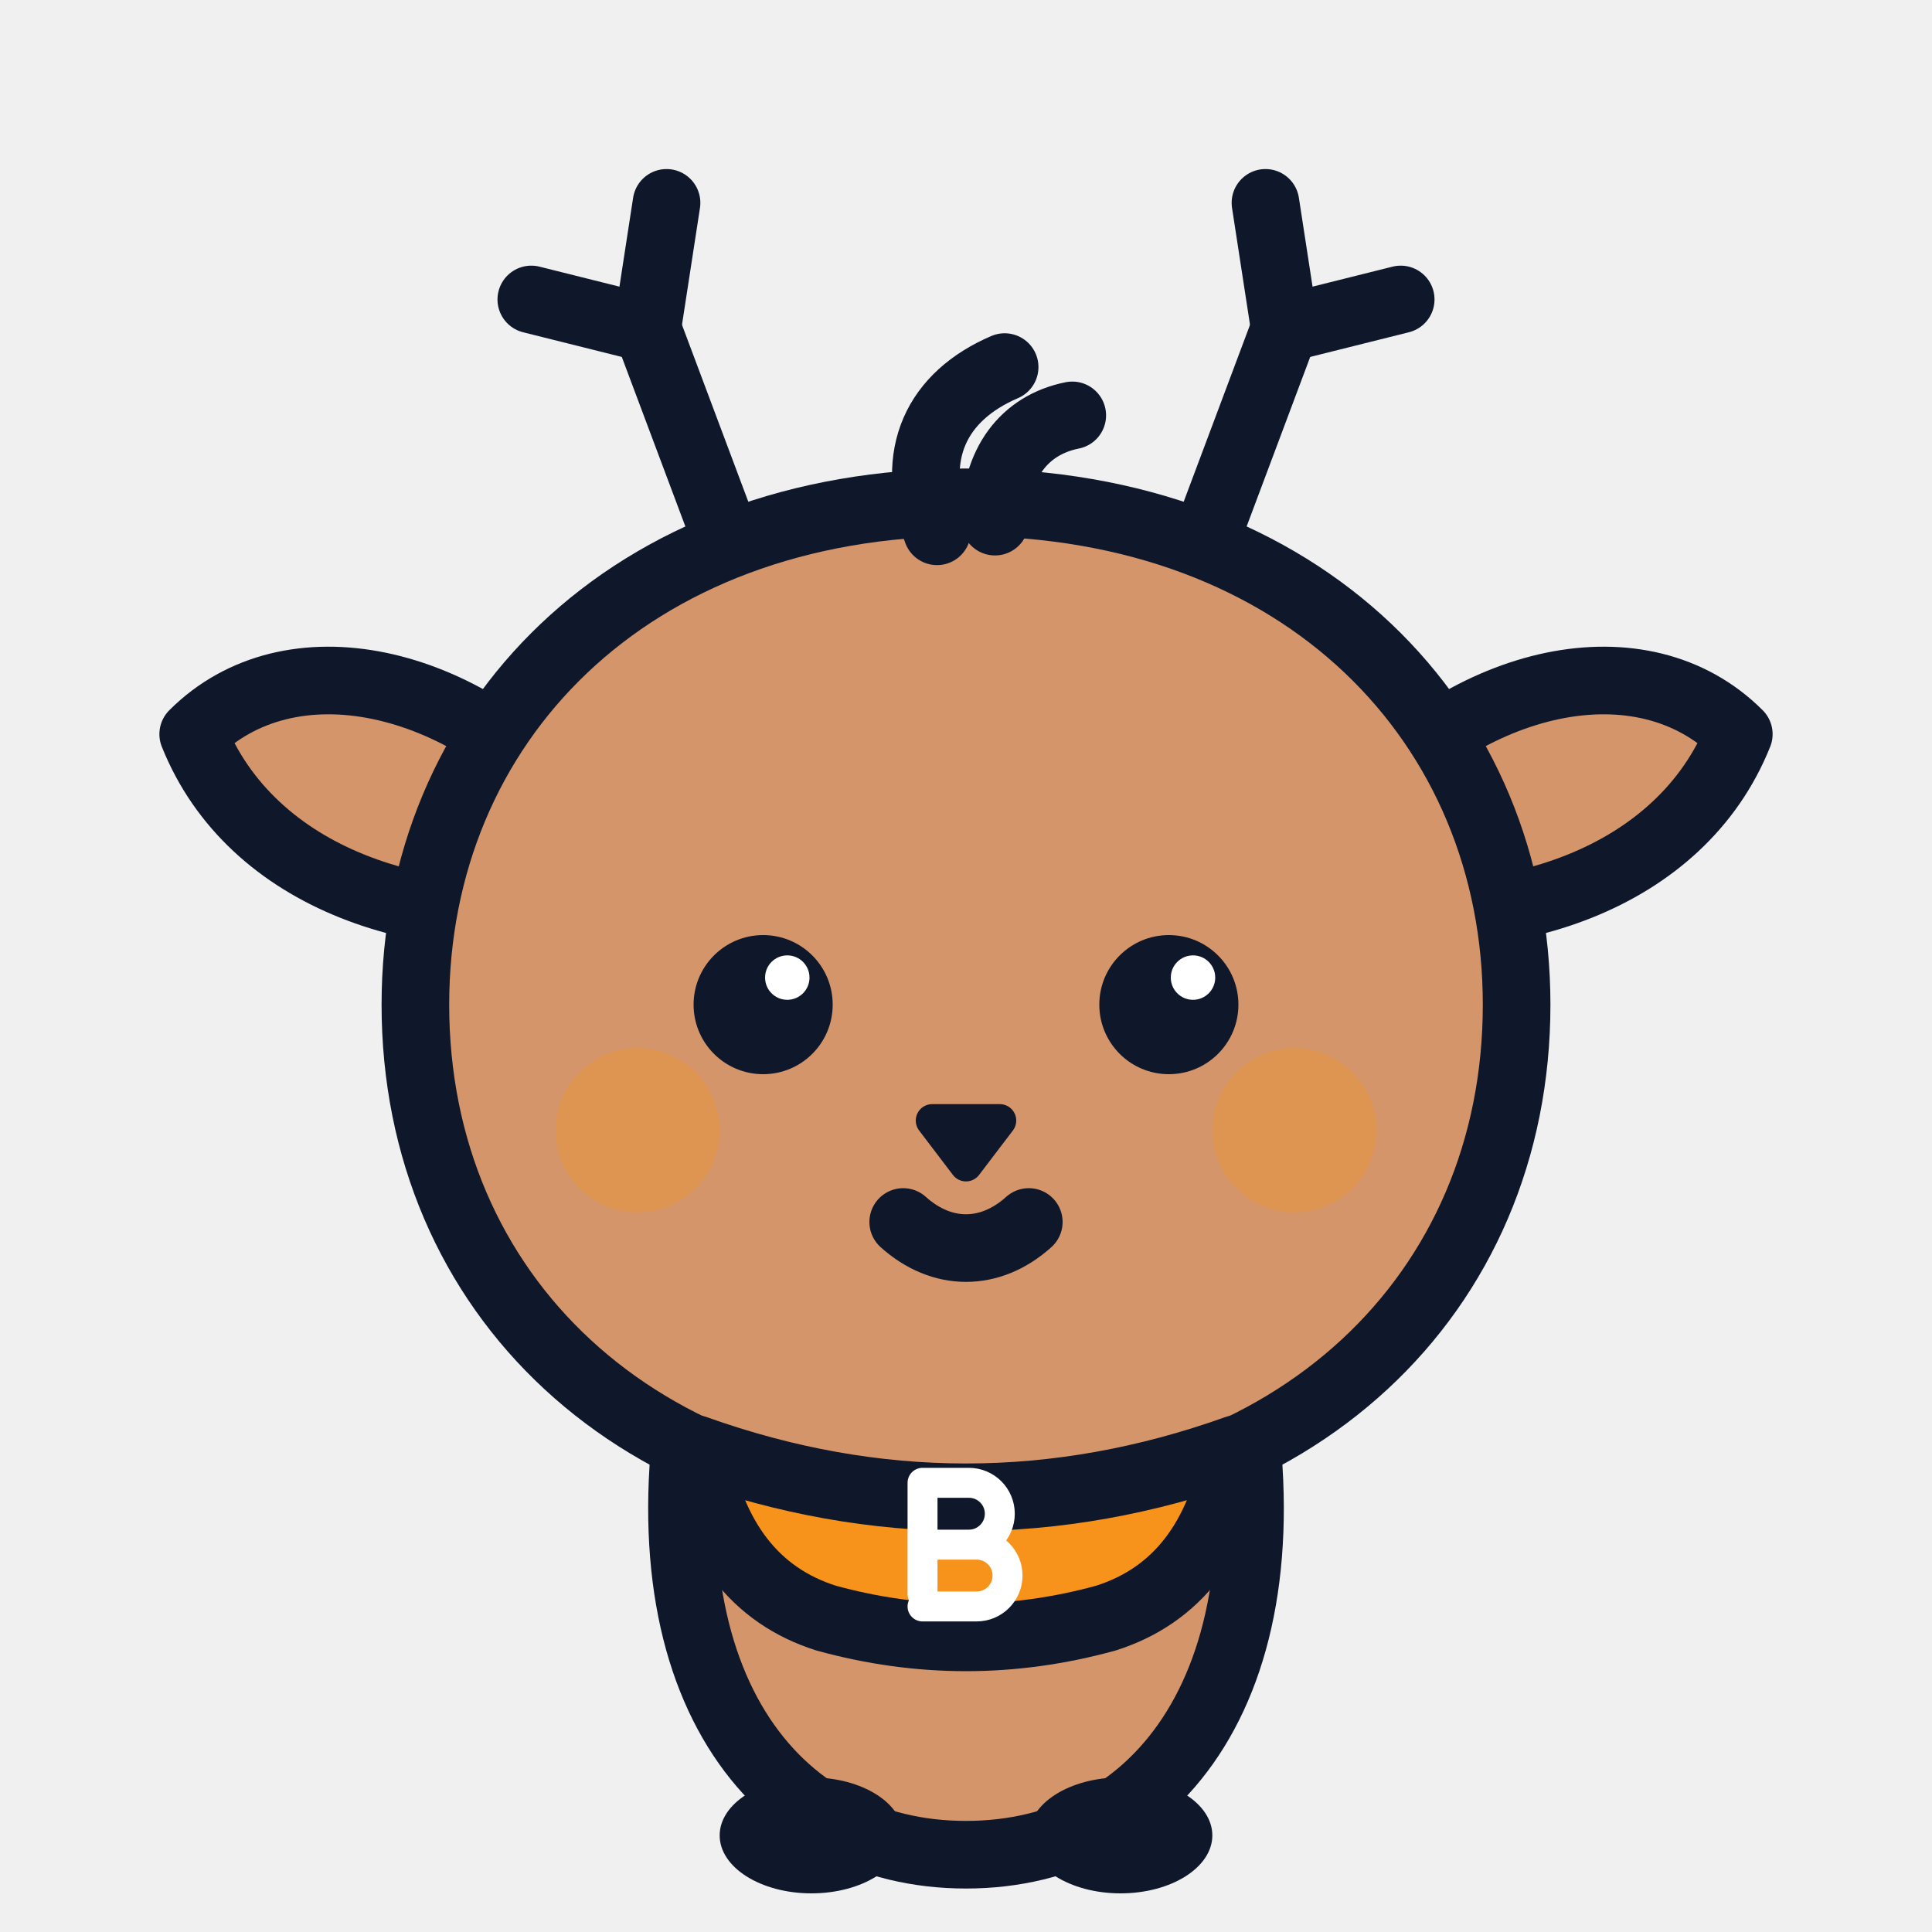
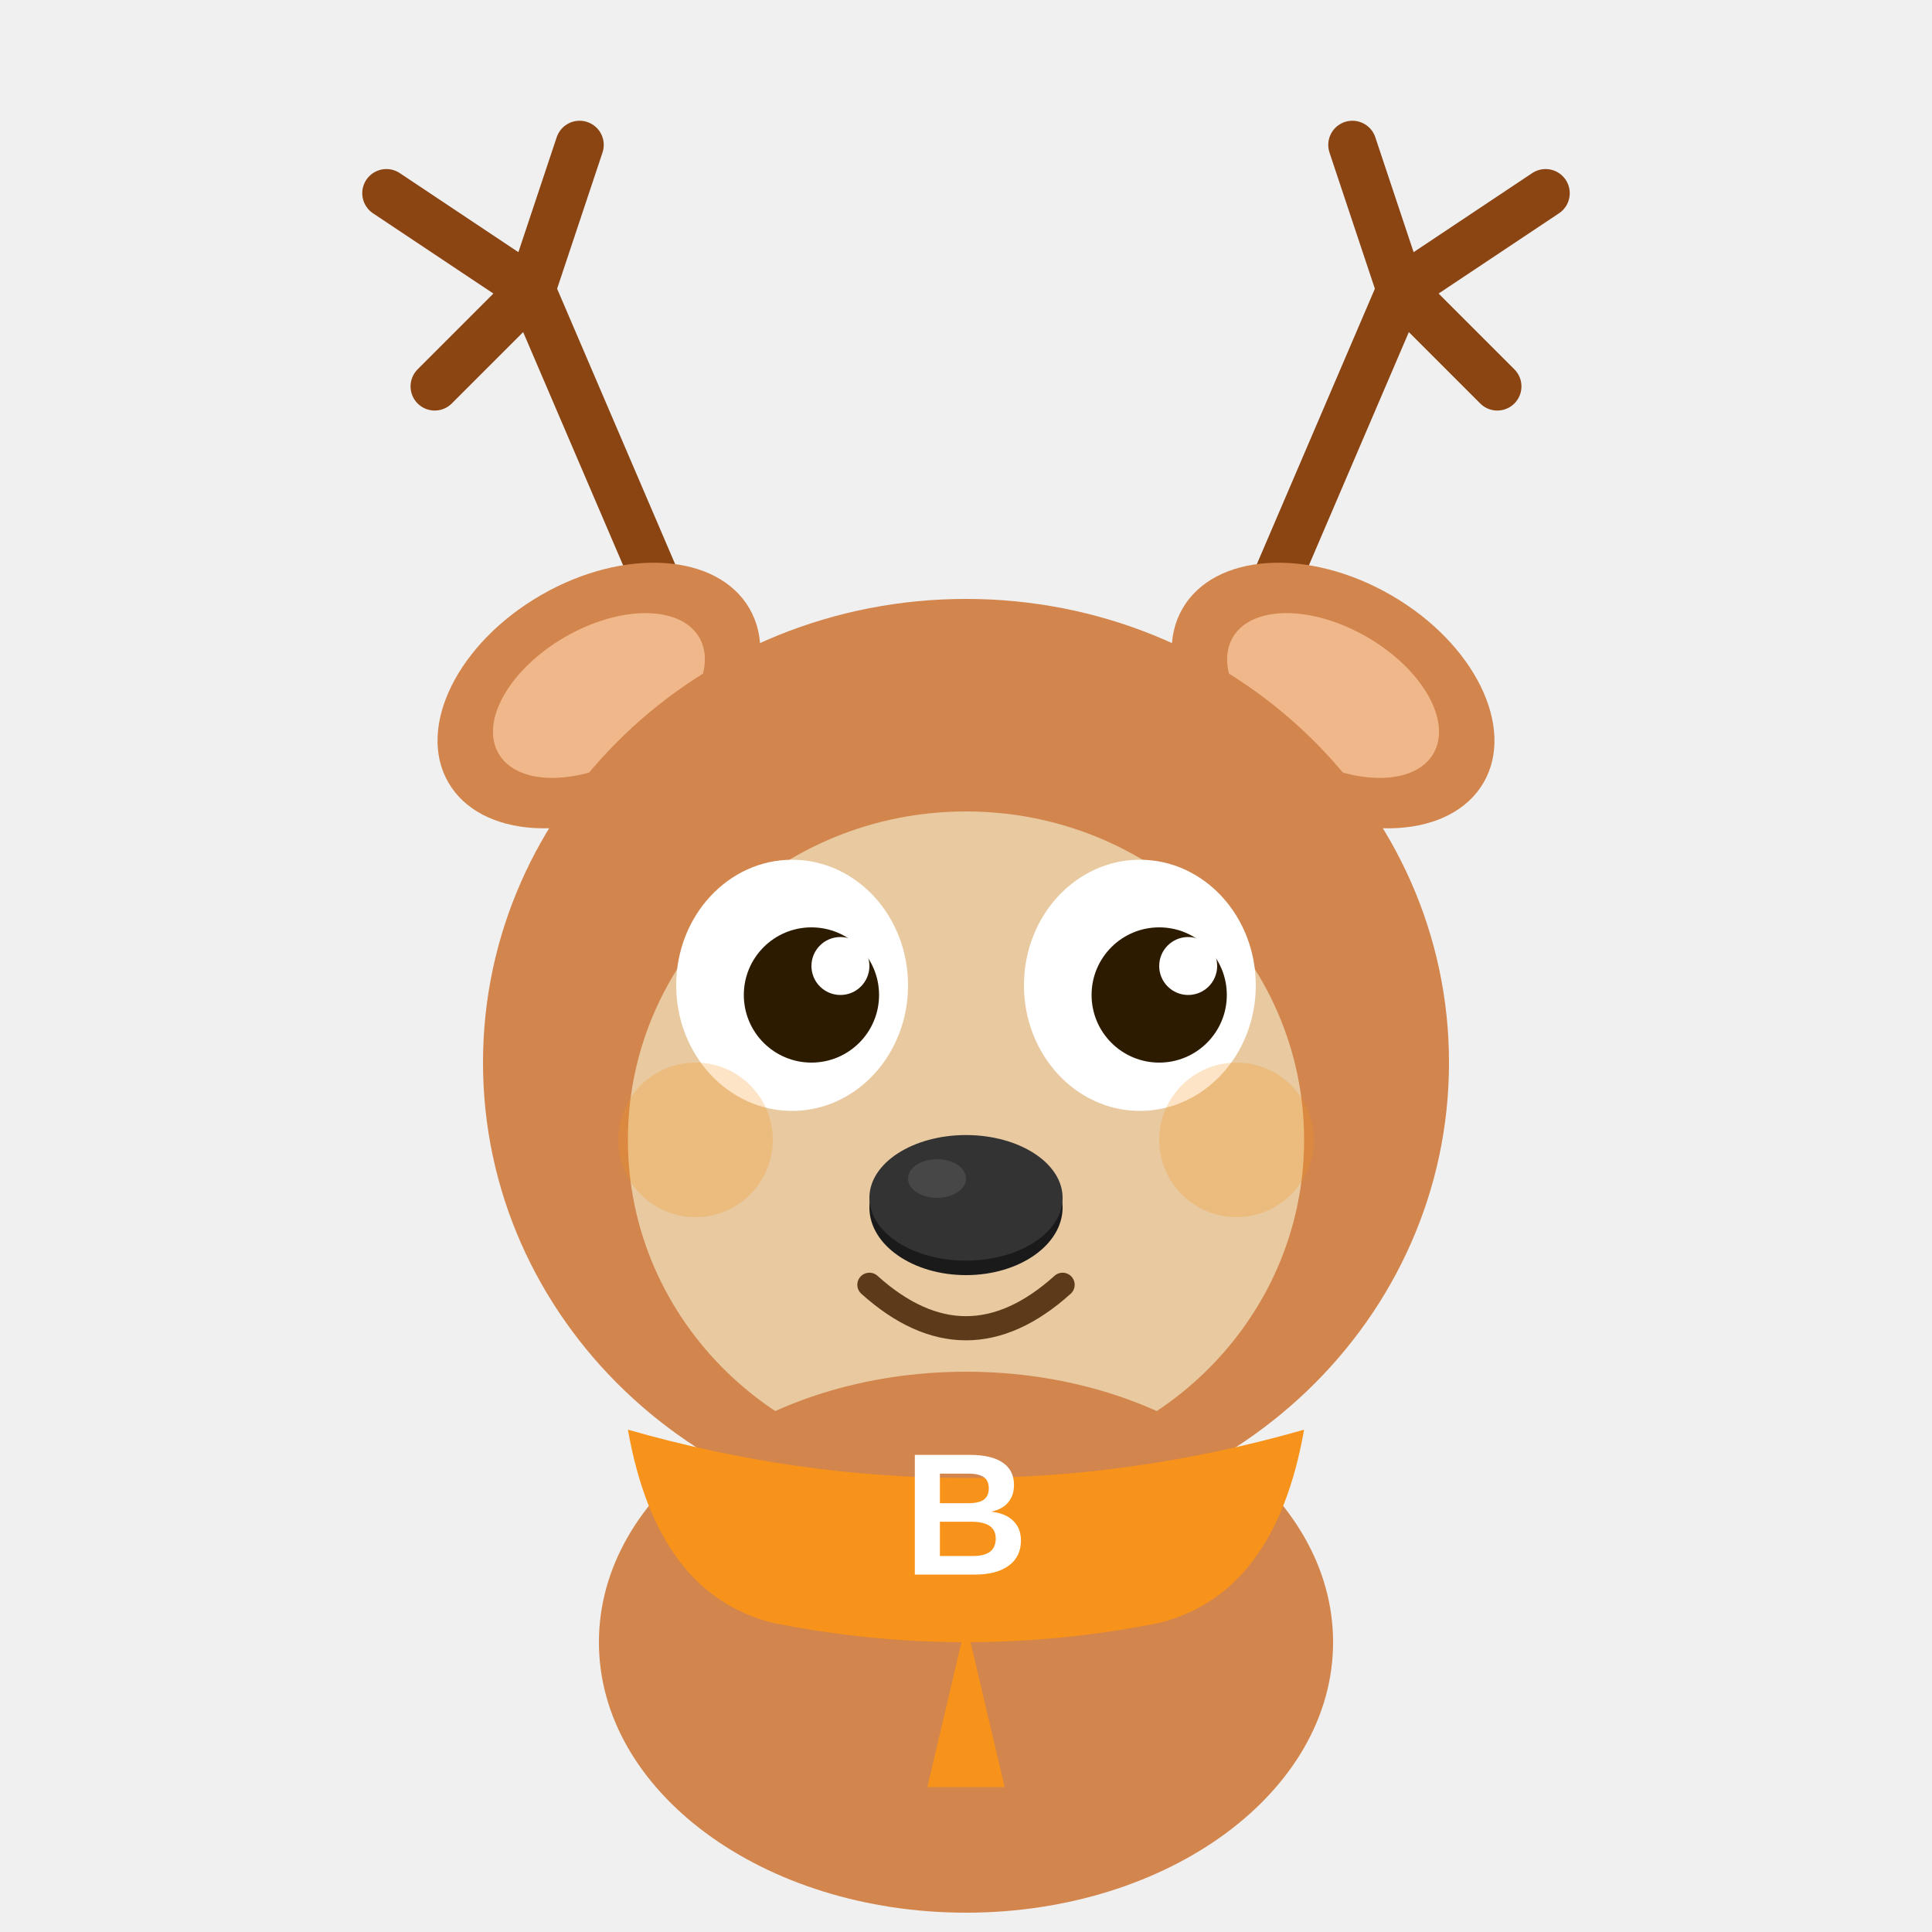
<svg xmlns="http://www.w3.org/2000/svg" viewBox="0 0 200 200" width="200" height="200">
-   <style>
-     .ink { stroke: #0f172a; stroke-width: 7; stroke-linecap: round; stroke-linejoin: round; fill: none; }
-     .body { fill: #d4956a; }
-     .solid { fill: #0f172a; stroke: none; }
-     .accent { fill: #f7931a; }
-     #breathe { animation: nBreathe 3.8s ease-in-out infinite; transform-origin: 100px 192px; }
-     #head { animation: nSway 7.4s ease-in-out infinite; transform-origin: 100px 148px; }
-     #eyes { animation: nBlink 4.6s linear infinite; transform-origin: 100px 104px; }
-     #pupils { animation: nLook 11s linear infinite; }
-     #tuft { animation: nTuft 8.6s linear infinite; transform-origin: 100px 56px; }
-     #earL { animation: nEarL 7.3s linear infinite; transform-origin: 56px 86px; }
-     #earR { animation: nEarR 8.1s linear infinite; transform-origin: 144px 86px; }
-     @keyframes nBreathe { 0%, 100% { transform: scale(1, 1); } 50% { transform: scale(1.015, 0.978); } }
-     @keyframes nSway { 0%, 100% { transform: rotate(-1.6deg); } 50% { transform: rotate(1.6deg); } }
-     @keyframes nBlink { 0%, 91%, 97%, 100% { transform: scaleY(1); } 94% { transform: scaleY(0.06); } }
-     @keyframes nLook { 0%, 68%, 92%, 100% { transform: translateX(0); } 74%, 86% { transform: translateX(-4.5px); } }
-     @keyframes nTuft { 0%, 86%, 100% { transform: rotate(0deg); } 90% { transform: rotate(-8deg); } 95% { transform: rotate(3deg); } }
-     @keyframes nEarL { 0%, 86%, 100% { transform: rotate(0deg); } 90% { transform: rotate(-9deg); } 95% { transform: rotate(3deg); } }
-     @keyframes nEarR { 0%, 70%, 84%, 100% { transform: rotate(0deg); } 75% { transform: rotate(9deg); } 80% { transform: rotate(-3deg); } }
-     @media (prefers-reduced-motion: reduce) { #breathe, #head, #eyes, #pupils, #tuft, #earL, #earR { animation: none; } }
-   </style>
-   <g id="breathe">
-     <path class="ink body" d="M72 142c-6 32 8 50 28 50s34-18 28-50" />
-     <g id="head">
-       <path class="ink" d="M76 58 67 34" />
-       <path class="ink" d="M67 34l2-13" />
-       <path class="ink" d="M67 34 55 31" />
-       <path class="ink" d="M124 58l9-24" />
-       <path class="ink" d="M133 34l-2-13" />
-       <path class="ink" d="M133 34l12-3" />
-       <g id="earL">
-         <path class="ink body" d="M60 84C48 70 30 66 20 76c6 15 24 21 42 18Z" />
-       </g>
-       <g id="earR">
-         <path class="ink body" d="M140 84c12-14 30-18 40-8-6 15-24 21-42 18Z" />
-       </g>
-       <path class="ink body" d="M100 52c35 0 57 23 57 52 0 30-23 52-57 52s-57-22-57-52c0-29 22-52 57-52Z" />
-       <g id="tuft">
-         <path class="ink" d="M97 55c-3-8 0-14 7-17" stroke-width="6" />
-         <path class="ink" d="M103 54c0-6 3-10 8-11" stroke-width="6" />
-       </g>
-       <circle class="accent" cx="66" cy="117" r="8.5" opacity="0.3" />
-       <circle class="accent" cx="134" cy="117" r="8.5" opacity="0.3" />
-       <g id="eyes">
-         <g id="pupils">
-           <circle class="solid" cx="79" cy="104" r="7.2" />
-           <circle class="solid" cx="121" cy="104" r="7.2" />
-           <circle cx="81.5" cy="101.2" r="2.3" fill="#ffffff" />
-           <circle cx="123.5" cy="101.2" r="2.3" fill="#ffffff" />
-         </g>
-       </g>
-       <path d="M96.5 116h7l-3.5 4.6Z" fill="#0f172a" stroke="#0f172a" stroke-width="3.4" stroke-linejoin="round" />
-       <path class="ink" d="M93.5 126.5c4 3.6 9 3.6 13 0" stroke-width="4" />
-     </g>
-     <ellipse class="solid" cx="84" cy="190" rx="9.5" ry="6" />
-     <ellipse class="solid" cx="116" cy="190" rx="9.5" ry="6" />
-     <path class="ink accent" d="M72 150q28 10 56 0-2.5 14-13.5 17.5-14.5 4-29 0Q74.5 164 72 150Z" stroke-width="5.5" />
-     <path d="M95.5 153.5v11.5m0-11.5h4.8a3.2 3.2 0 0 1 0 6.4h-4.8m0 0h5.6a3.2 3.2 0 0 1 0 6.4h-5.6" fill="none" stroke="#ffffff" stroke-width="3.1" stroke-linecap="round" stroke-linejoin="round" />
+   <g fill="none" stroke="#8B4513" stroke-width="5" stroke-linecap="round">
+     <path d="M70 65 L55 30 L45 40" />
+     <path d="M55 30 L60 15" />
+     <path d="M55 30 L40 20" />
+     <path d="M130 65 L145 30 L155 40" />
+     <path d="M145 30 L140 15" />
+     <path d="M145 30 L160 20" />
  </g>
+   <ellipse cx="62" cy="72" rx="18" ry="12" fill="#D2854D" transform="rotate(-30,62,72)" />
+   <ellipse cx="62" cy="72" rx="12" ry="7" fill="#F0B88A" transform="rotate(-30,62,72)" />
+   <ellipse cx="138" cy="72" rx="18" ry="12" fill="#D2854D" transform="rotate(30,138,72)" />
+   <ellipse cx="138" cy="72" rx="12" ry="7" fill="#F0B88A" transform="rotate(30,138,72)" />
+   <ellipse cx="100" cy="110" rx="50" ry="48" fill="#D2854D" />
+   <ellipse cx="100" cy="118" rx="35" ry="34" fill="#E8C9A0" />
+   <ellipse cx="82" cy="102" rx="12" ry="13" fill="white" />
+   <ellipse cx="118" cy="102" rx="12" ry="13" fill="white" />
+   <circle cx="84" cy="103" r="7" fill="#2D1B00" />
+   <circle cx="120" cy="103" r="7" fill="#2D1B00" />
+   <circle cx="87" cy="100" r="3" fill="white" />
+   <circle cx="123" cy="100" r="3" fill="white" />
+   <ellipse cx="100" cy="125" rx="10" ry="7" fill="#1a1a1a" />
+   <ellipse cx="100" cy="124" rx="10" ry="6.5" fill="#333" />
+   <ellipse cx="97" cy="122" rx="3" ry="2" fill="#555" opacity="0.6" />
+   <path d="M90 133 Q100 142 110 133" fill="none" stroke="#5D3A1A" stroke-width="2.5" stroke-linecap="round" />
+   <circle cx="72" cy="118" r="8" fill="#F7931A" opacity="0.25" />
+   <circle cx="128" cy="118" r="8" fill="#F7931A" opacity="0.25" />
+   <ellipse cx="100" cy="170" rx="38" ry="28" fill="#D2854D" />
+   <path d="M65 148 Q100 158 135 148 Q132 165 120 168 Q100 172 80 168 Q68 165 65 148Z" fill="#F7931A" />
+   <path d="M100 168 L96 185 L104 185 Z" fill="#F7931A" />
+   <text x="100" y="163" text-anchor="middle" font-size="18" font-weight="bold" fill="white" font-family="Arial, sans-serif">B</text>
</svg>
